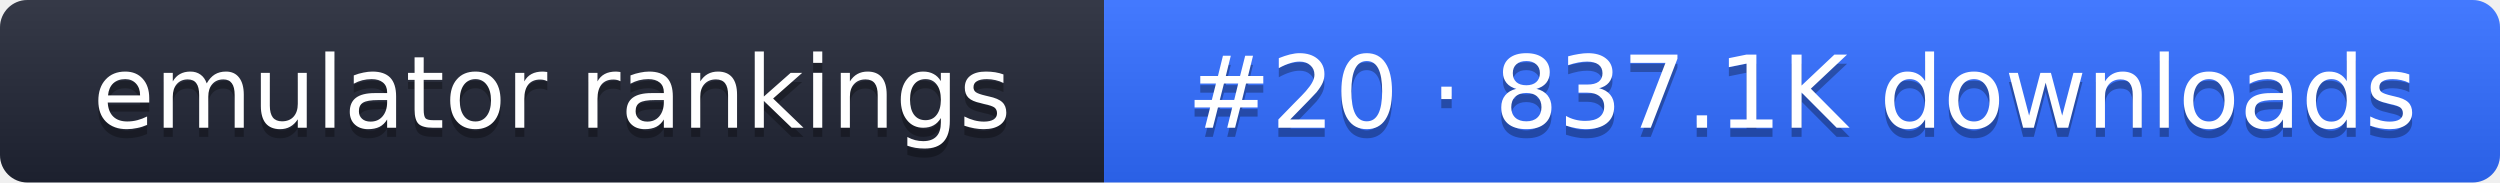
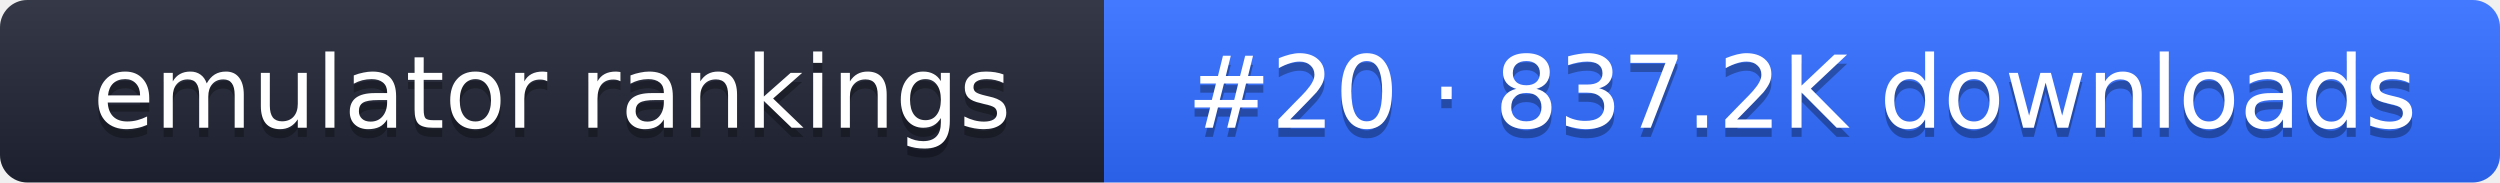
- <svg xmlns="http://www.w3.org/2000/svg" width="274" height="20" role="img" aria-label="emulator rankings: #20 · 837.1K downloads">
+ <svg xmlns="http://www.w3.org/2000/svg" width="274" height="20" role="img" aria-label="emulator rankings: #20 · 837.2K downloads">
  <linearGradient id="g" x2="0" y2="100%">
    <stop offset="0" stop-color="#fff" stop-opacity=".1" />
    <stop offset="1" stop-opacity=".1" />
  </linearGradient>
  <clipPath id="r">
    <rect width="274" height="20" rx="3" fill="#fff" />
  </clipPath>
  <g clip-path="url(#r)">
    <rect width="121" height="20" fill="#1f2433" />
    <rect x="121" width="153" height="20" fill="#2f6bff" />
    <rect width="274" height="20" fill="url(#g)" />
  </g>
  <g fill="#fff" text-anchor="middle" font-family="Verdana,DejaVu Sans,sans-serif" font-size="11">
    <text x="60.5" y="15" fill="#010101" fill-opacity=".3">emulator rankings</text>
    <text x="60.5" y="14">emulator rankings</text>
-     <text x="197.5" y="15" fill="#010101" fill-opacity=".3">#20 · 837.1K downloads</text>
-     <text x="197.5" y="14">#20 · 837.1K downloads</text>
+     <text x="197.5" y="15" fill="#010101" fill-opacity=".3">#20 · 837.2K downloads</text>
+     <text x="197.5" y="14">#20 · 837.2K downloads</text>
  </g>
</svg>
